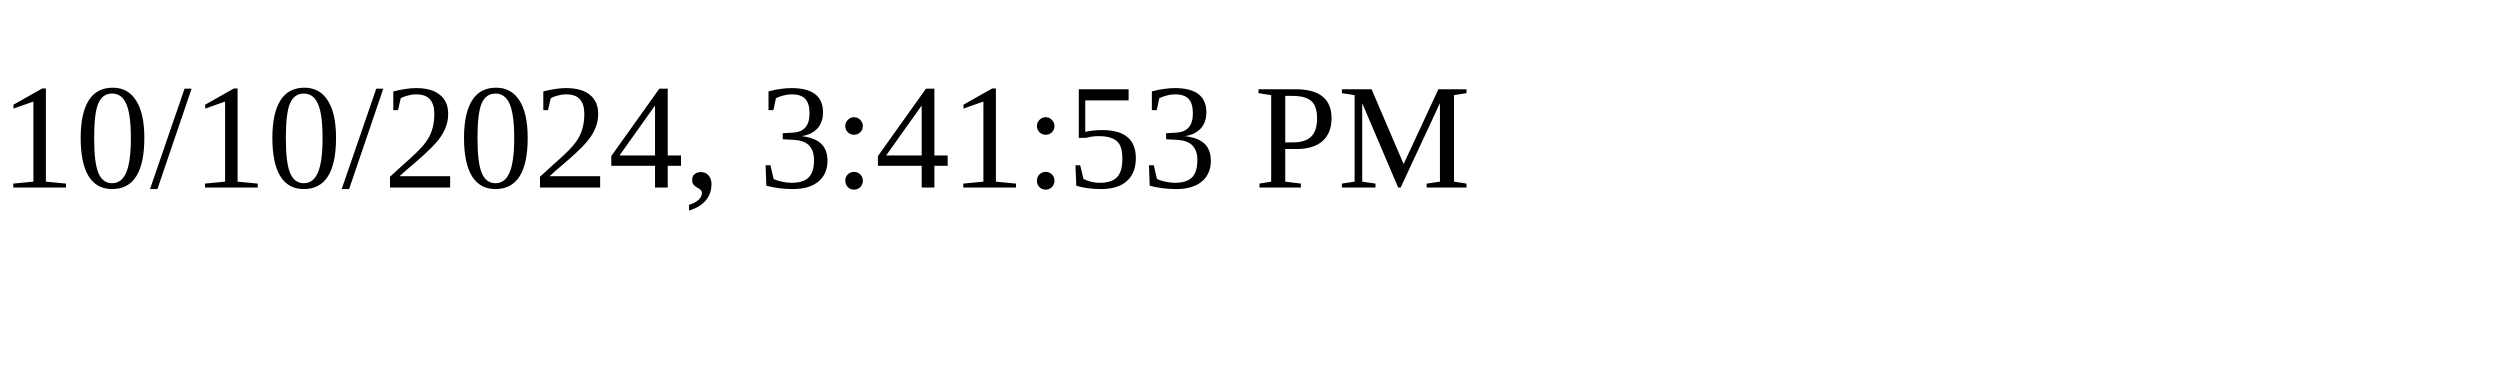
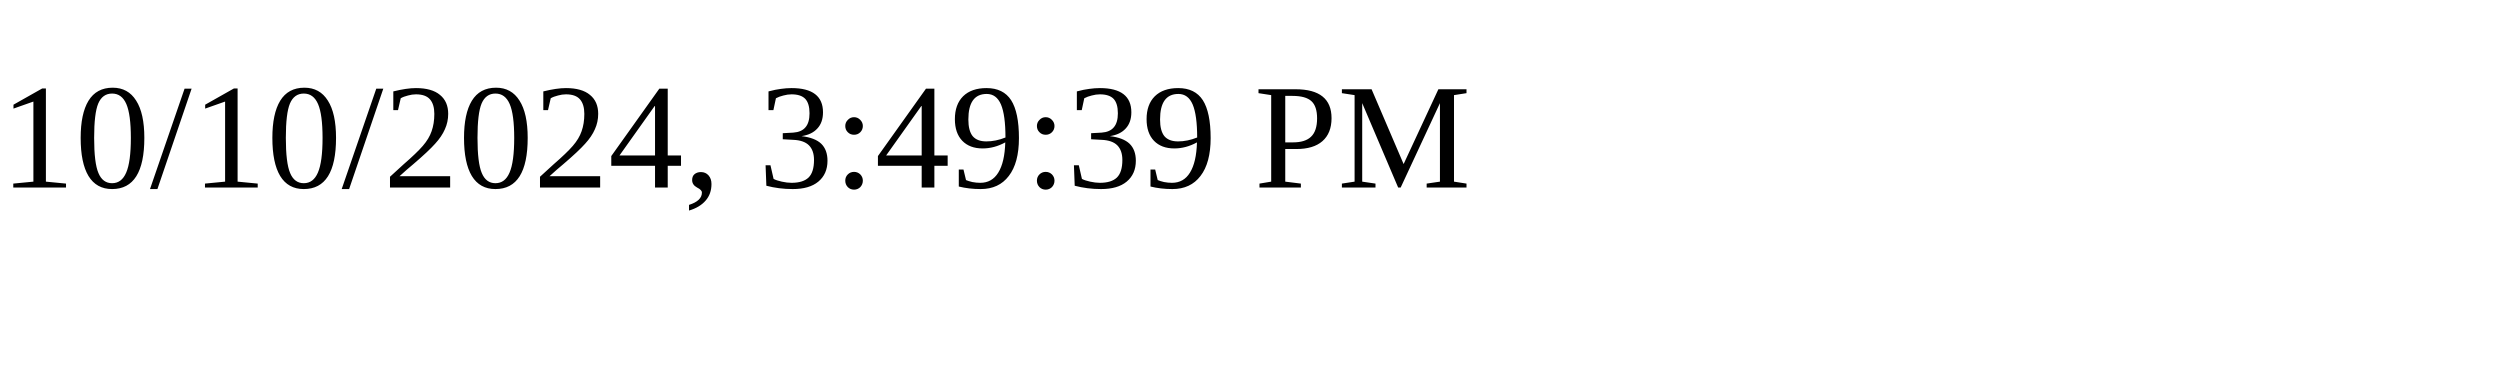
<svg xmlns="http://www.w3.org/2000/svg" height="30" width="200">
-   <text x="0" y="15">10/10/2024, 3:41:53 PM</text>
+   <text x="0" y="15">10/10/2024, 3:49:39 PM</text>
</svg>
